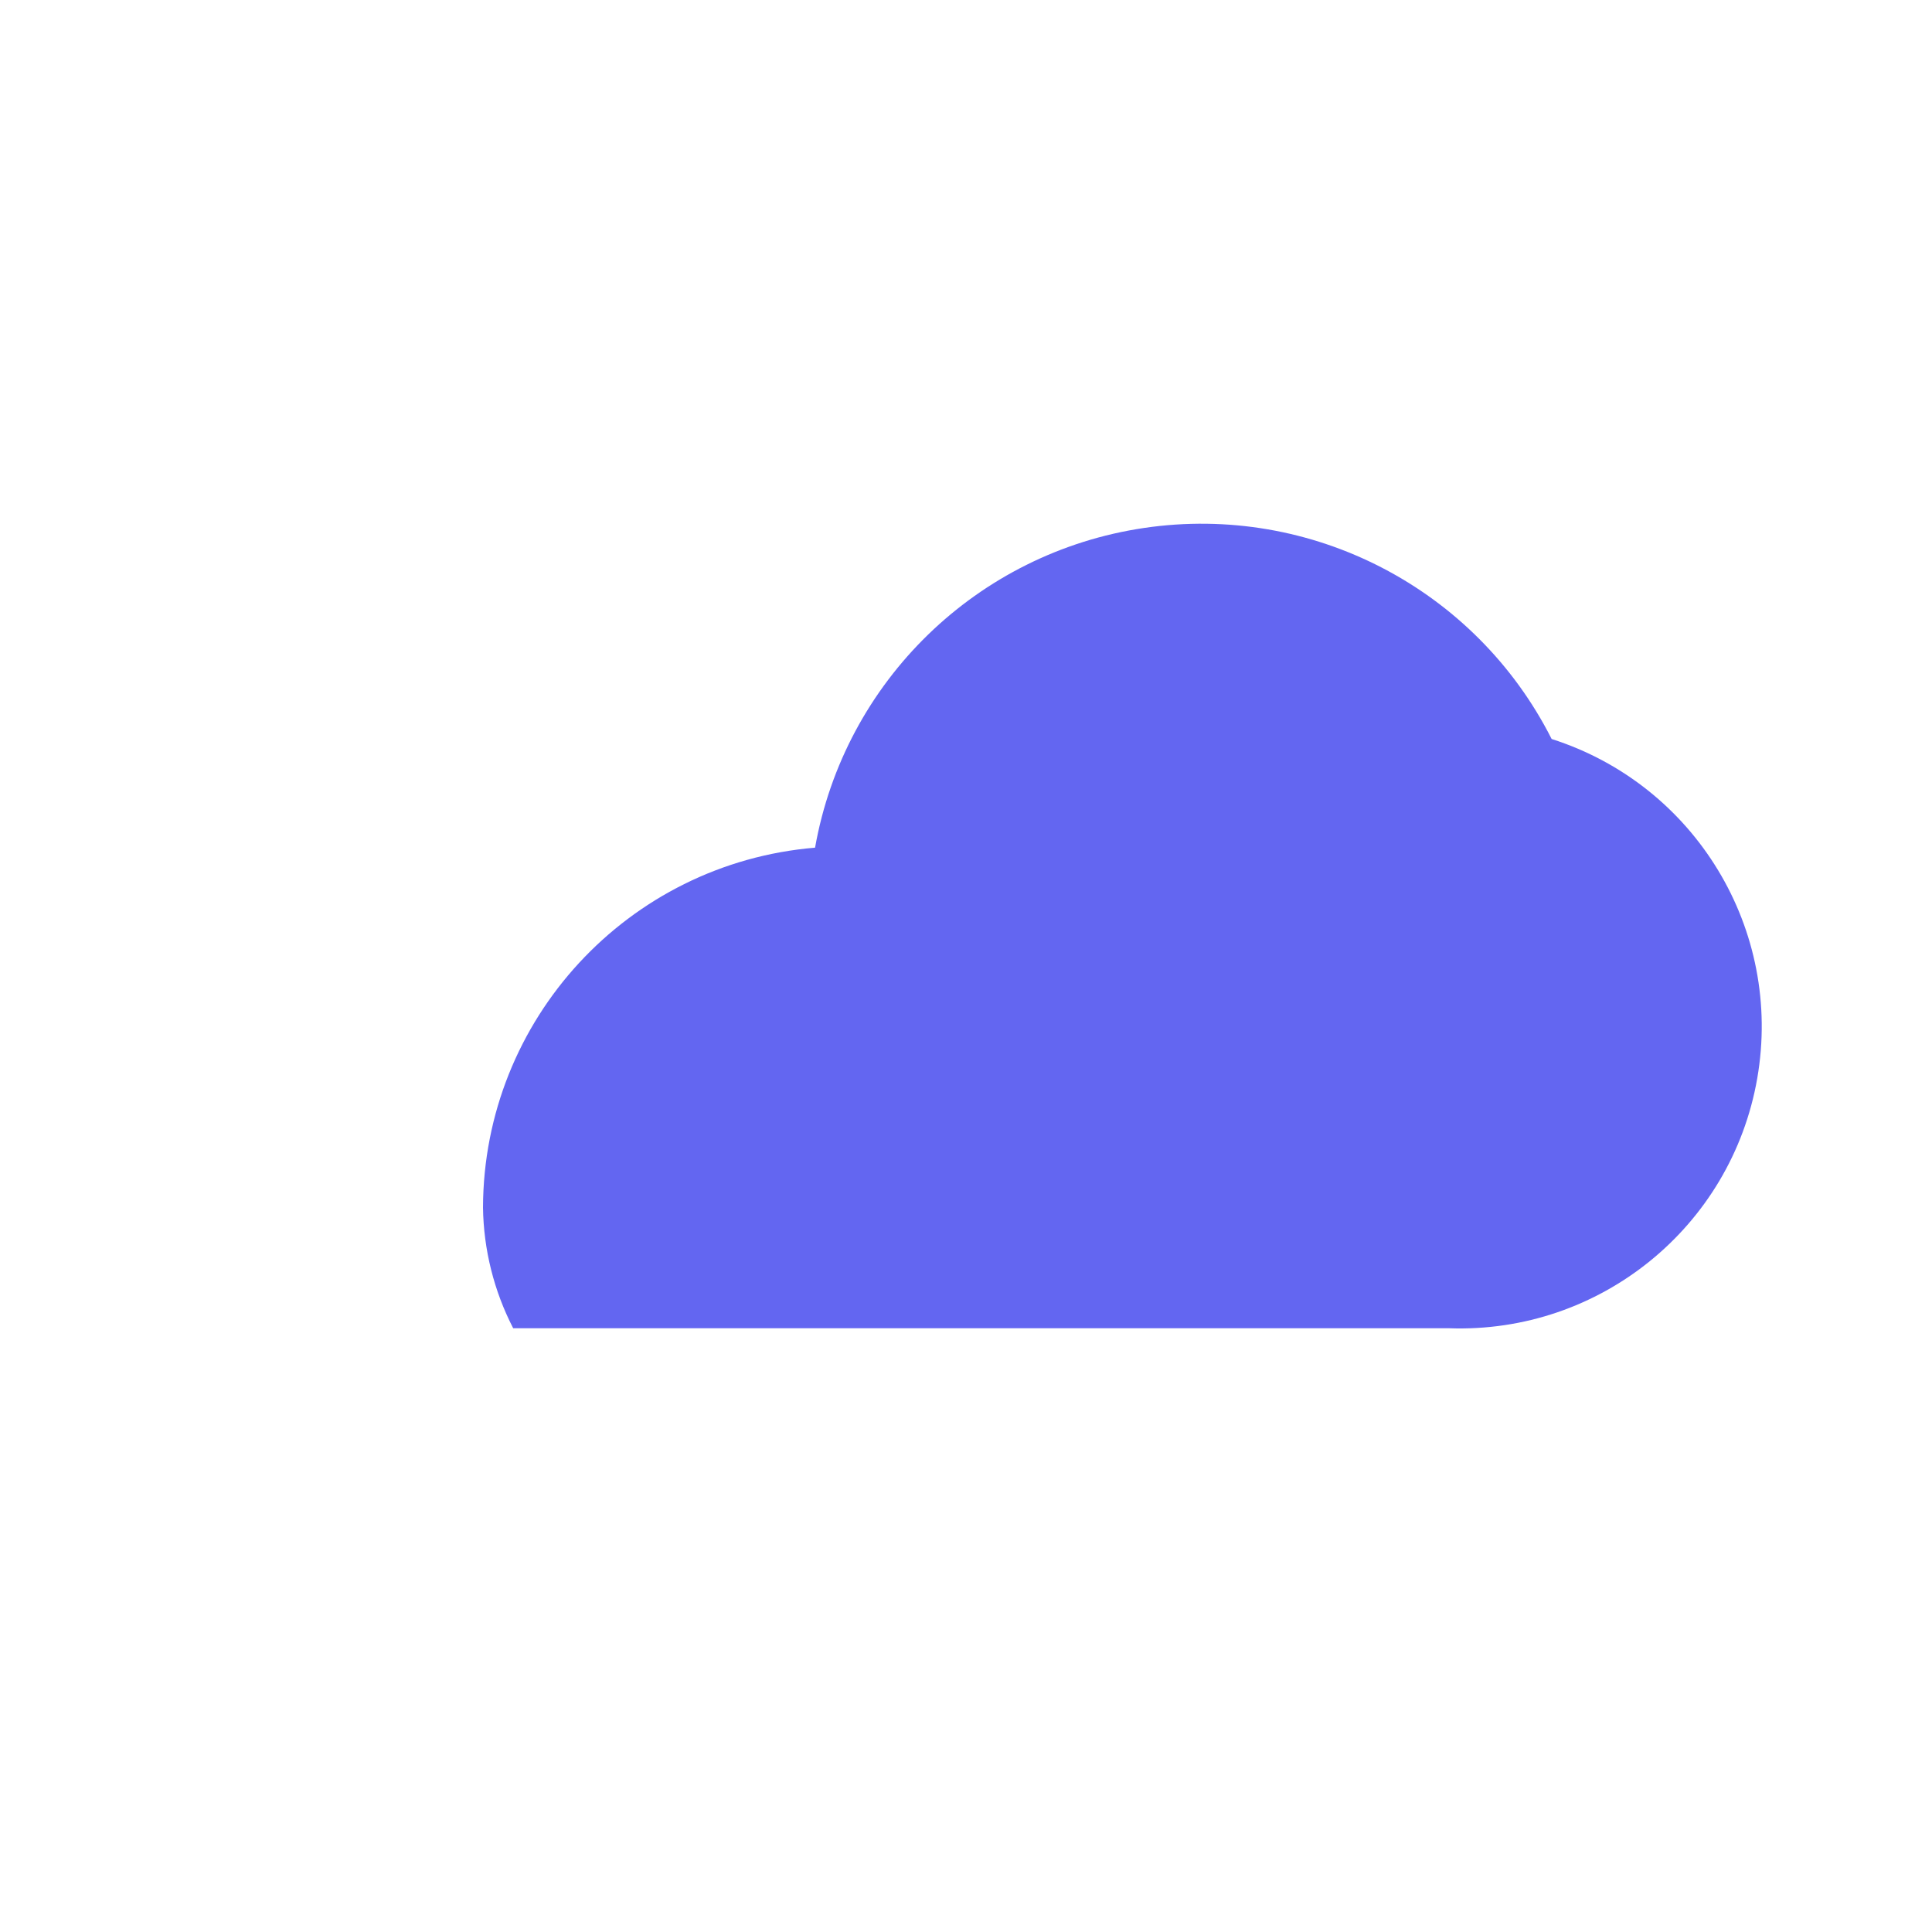
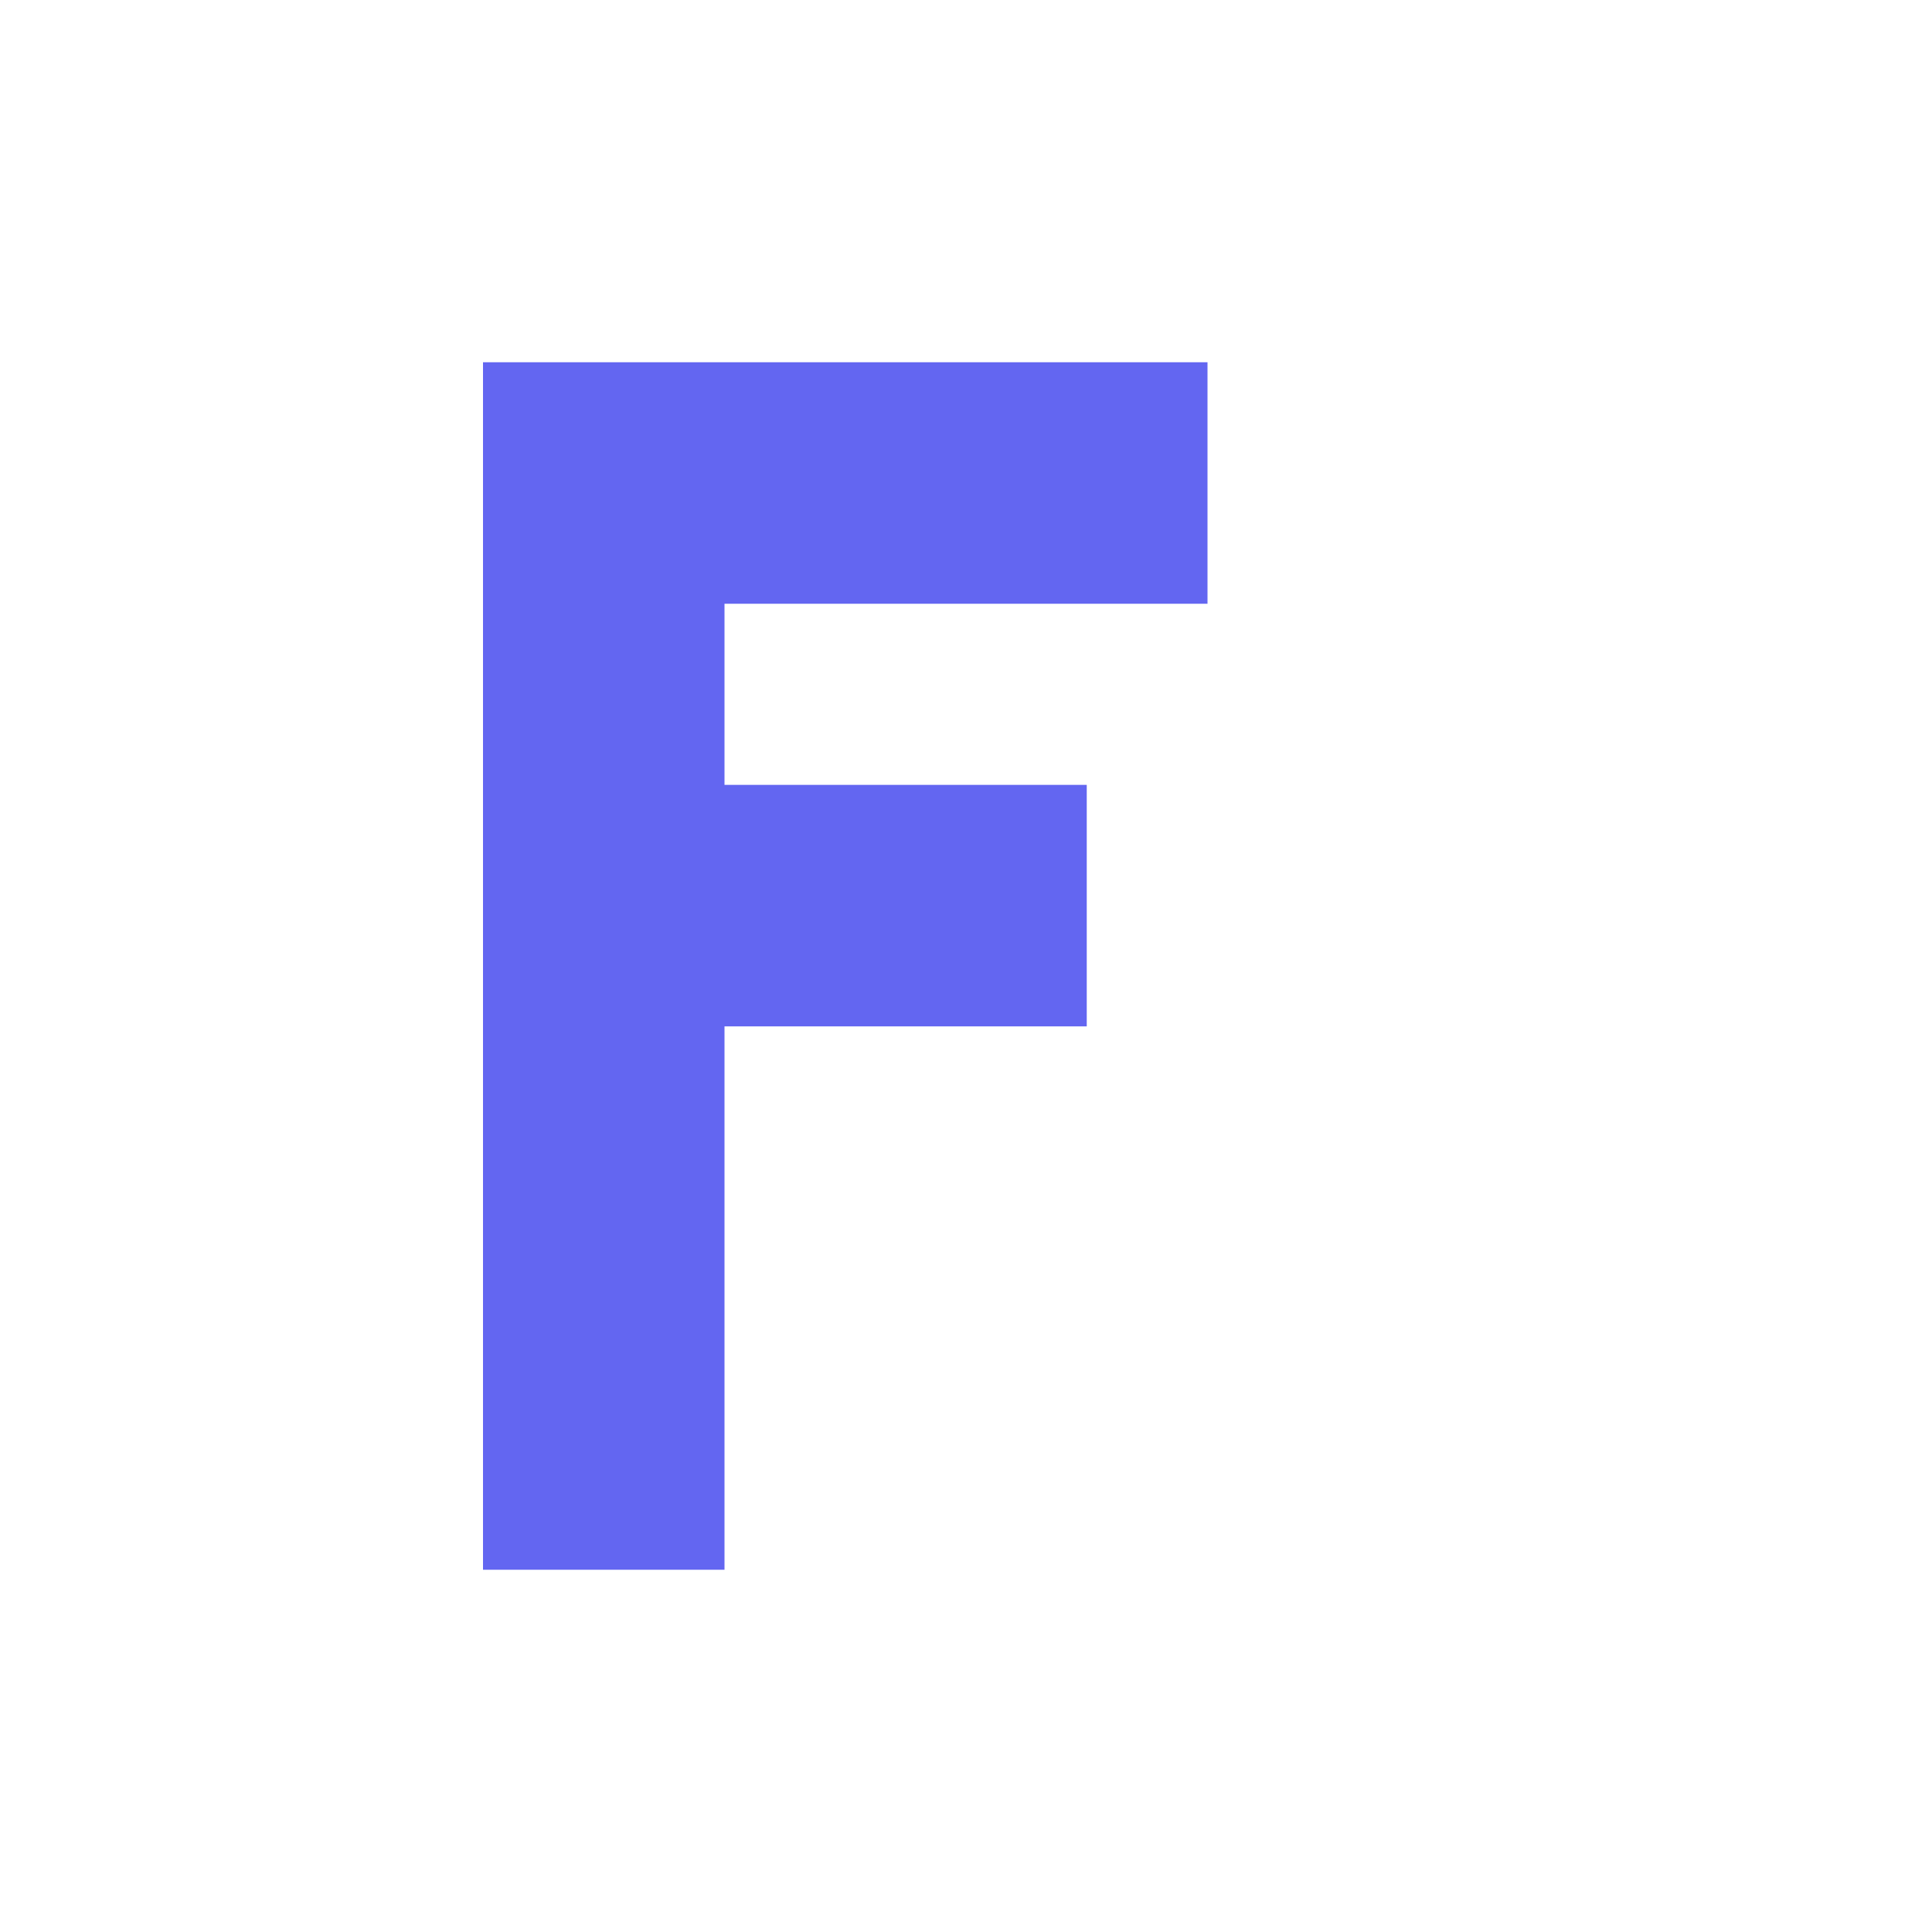
<svg xmlns="http://www.w3.org/2000/svg" viewBox="0 0 32 32" fill="none">
-   <path d="M8 20a6 6 0 0 1 5.5-5.96 6.5 6.5 0 0 1 12.2-1.8A5 5 0 0 1 24 22H8.5a4.5 4.5 0 0 1-.5-2Z" fill="#6366f1" />
+   <path d="M8 6h12v4h-8v3h6v4h-6v9H8V6z" fill="#6366f1" />
</svg>
